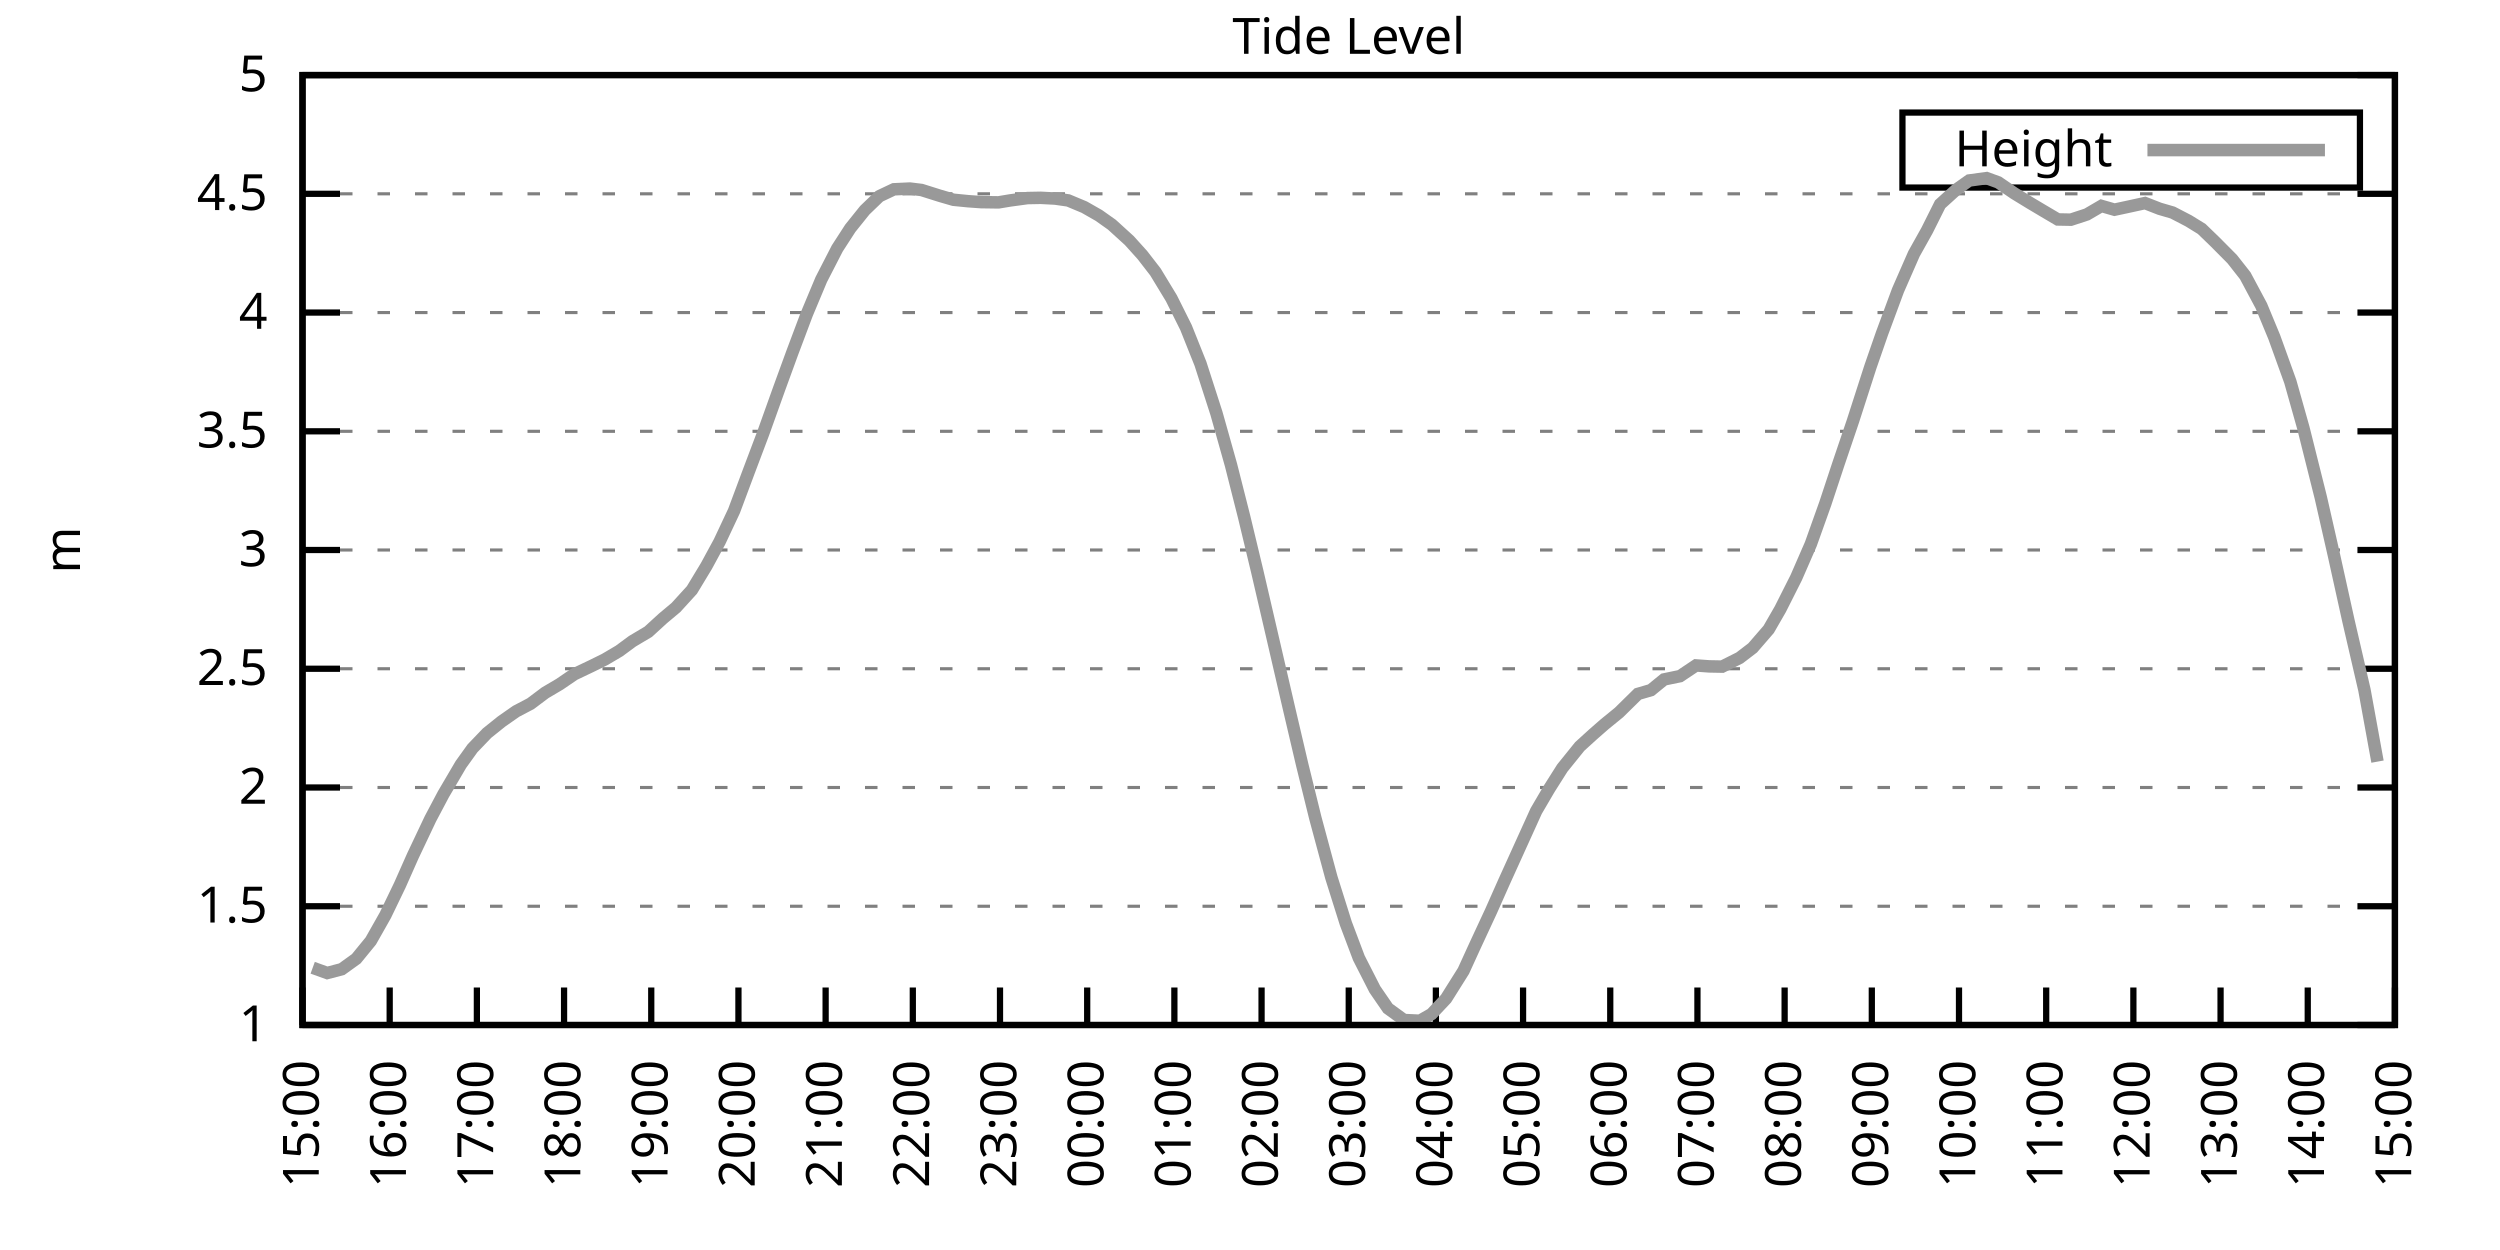
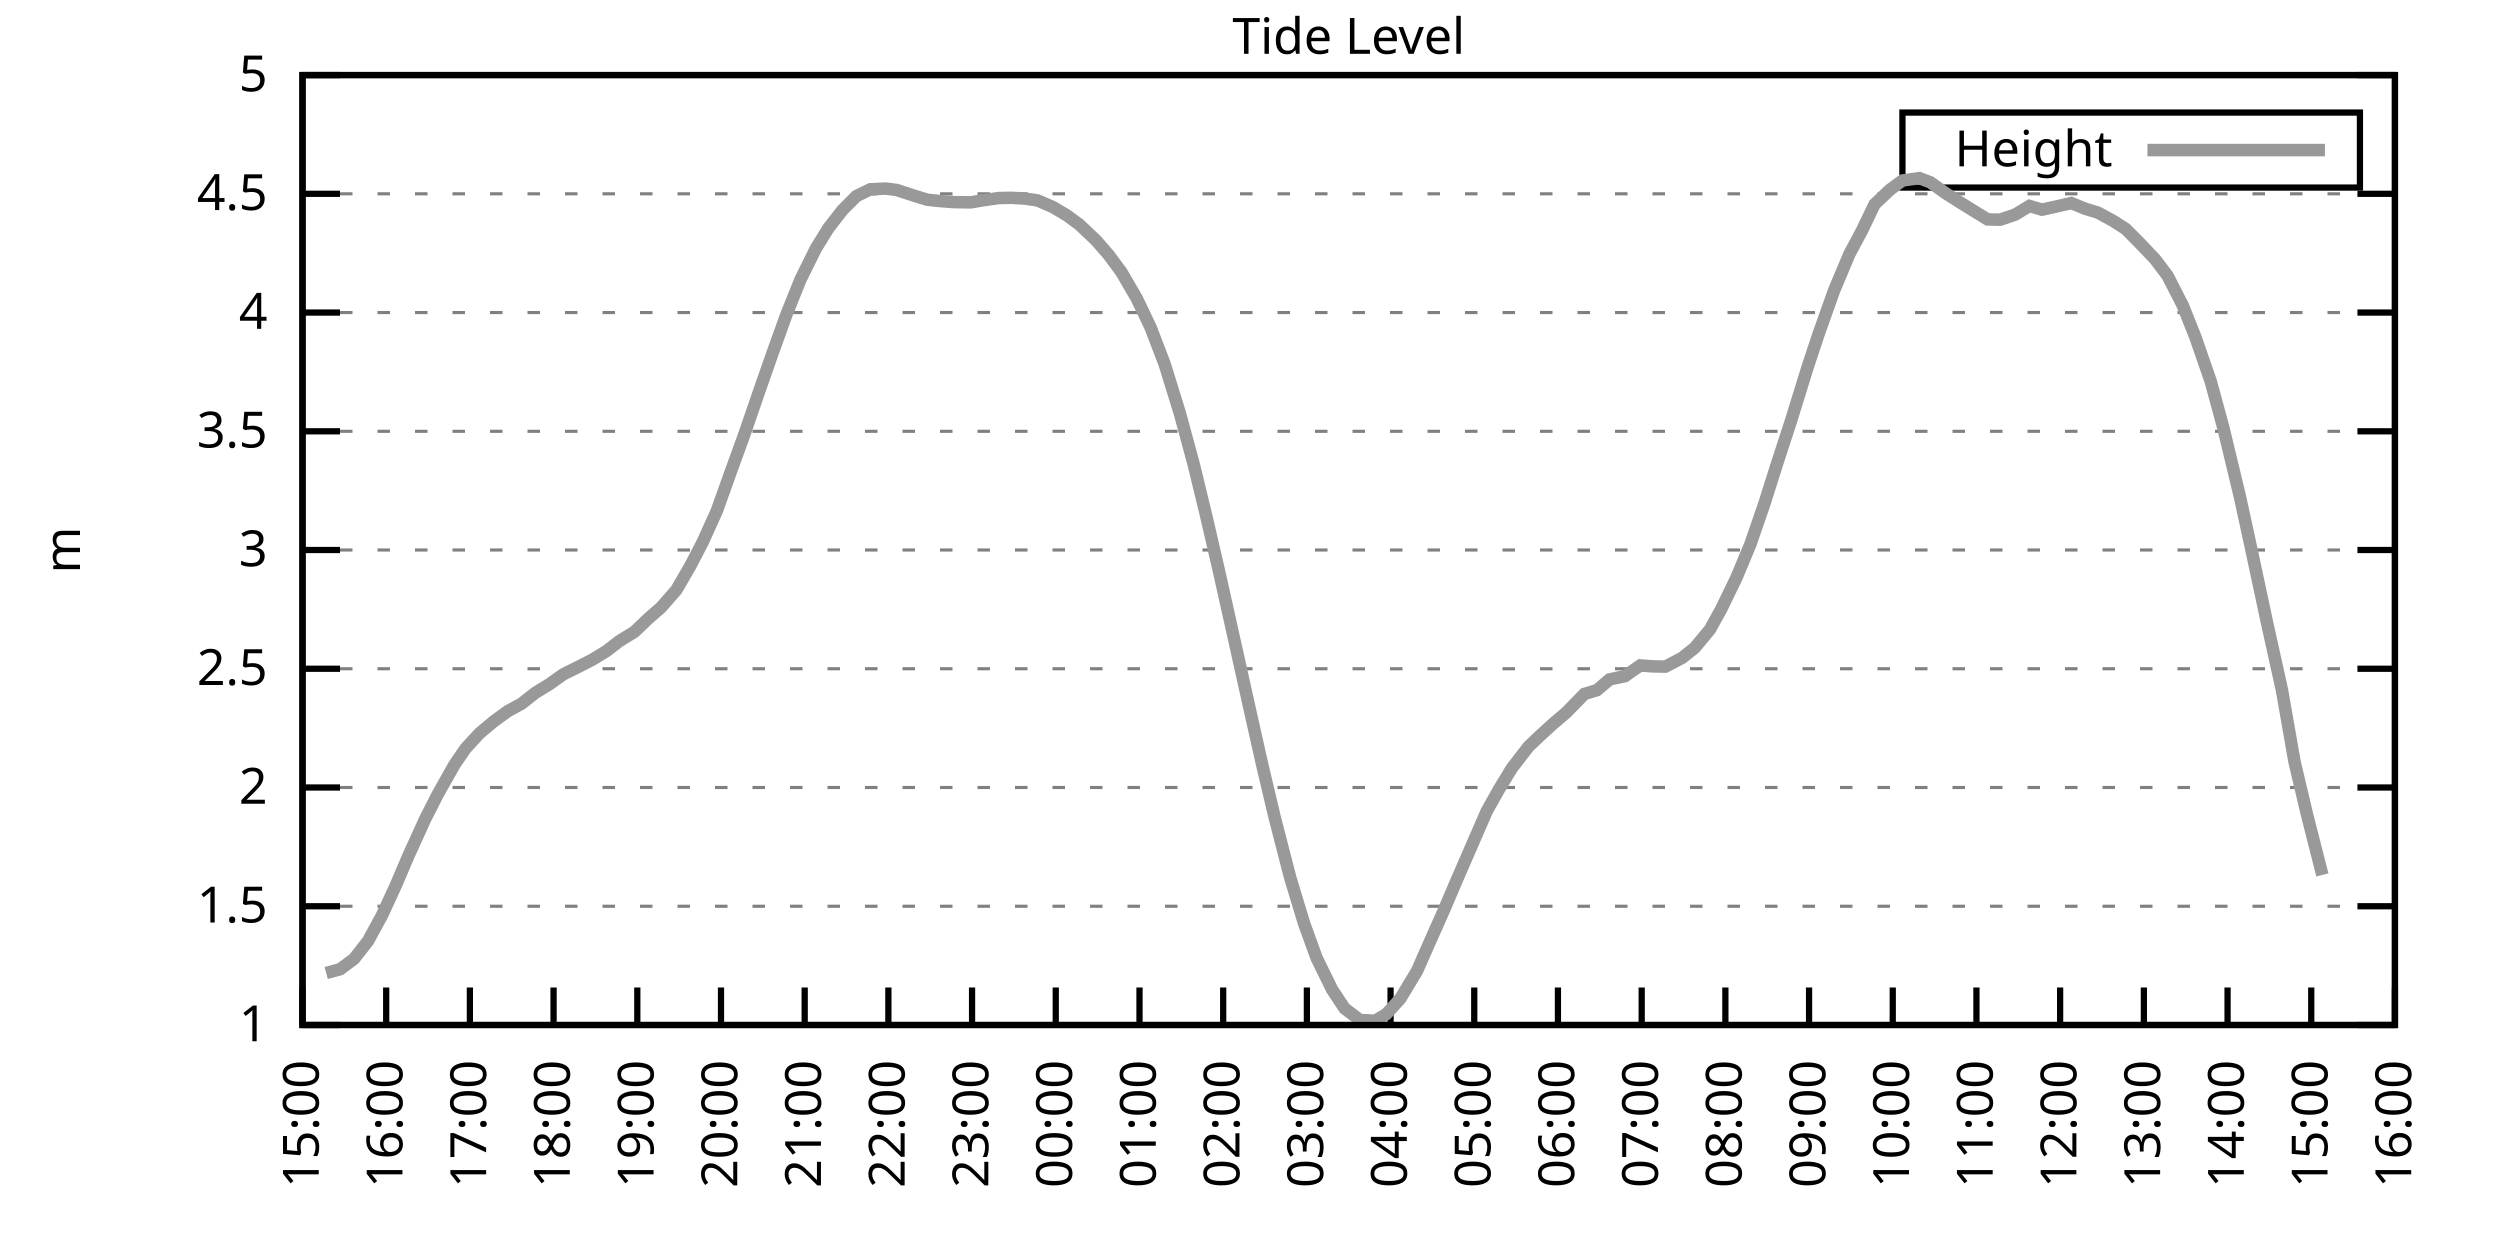
<svg xmlns="http://www.w3.org/2000/svg" xmlns:xlink="http://www.w3.org/1999/xlink" width="400" height="200" viewBox="0 0 400 200">
  <g id="gnuplot_canvas">
    <rect x="0" y="0" width="400" height="200" fill="none" />
    <defs>
      <circle id="gpDot" r="0.5" stroke-width="0.5" stroke="currentColor" />
      <path id="gpPt0" stroke-width="0.333" stroke="currentColor" d="M-1,0 h2 M0,-1 v2" />
      <path id="gpPt1" stroke-width="0.333" stroke="currentColor" d="M-1,-1 L1,1 M1,-1 L-1,1" />
      <path id="gpPt2" stroke-width="0.333" stroke="currentColor" d="M-1,0 L1,0 M0,-1 L0,1 M-1,-1 L1,1 M-1,1 L1,-1" />
      <rect id="gpPt3" stroke-width="0.333" stroke="currentColor" x="-1" y="-1" width="2" height="2" />
      <rect id="gpPt4" stroke-width="0.333" stroke="currentColor" fill="currentColor" x="-1" y="-1" width="2" height="2" />
      <circle id="gpPt5" stroke-width="0.333" stroke="currentColor" cx="0" cy="0" r="1" />
      <use xlink:href="#gpPt5" id="gpPt6" fill="currentColor" stroke="none" />
      <path id="gpPt7" stroke-width="0.333" stroke="currentColor" d="M0,-1.33 L-1.33,0.67 L1.33,0.67 z" />
      <use xlink:href="#gpPt7" id="gpPt8" fill="currentColor" stroke="none" />
      <use xlink:href="#gpPt7" id="gpPt9" stroke="currentColor" transform="rotate(180)" />
      <use xlink:href="#gpPt9" id="gpPt10" fill="currentColor" stroke="none" />
      <use xlink:href="#gpPt3" id="gpPt11" stroke="currentColor" transform="rotate(45)" />
      <use xlink:href="#gpPt11" id="gpPt12" fill="currentColor" stroke="none" />
      <path id="gpPt13" stroke-width="0.333" stroke="currentColor" d="M0,1.330 L1.265,0.411 L0.782,-1.067 L-0.782,-1.076 L-1.265,0.411 z" />
      <use xlink:href="#gpPt13" id="gpPt14" fill="currentColor" stroke="none" />
      <filter id="textbox" filterUnits="objectBoundingBox" x="0" y="0" height="1" width="1">
        <feFlood flood-color="white" flood-opacity="1" result="bgnd" />
        <feComposite in="SourceGraphic" in2="bgnd" operator="atop" />
      </filter>
      <filter id="greybox" filterUnits="objectBoundingBox" x="0" y="0" height="1" width="1">
        <feFlood flood-color="lightgrey" flood-opacity="1" result="grey" />
        <feComposite in="SourceGraphic" in2="grey" operator="atop" />
      </filter>
    </defs>
    <g fill="none" color="white" stroke="currentColor" stroke-width="1.00" stroke-linecap="butt" stroke-linejoin="miter">
</g>
    <g fill="none" color="black" stroke="currentColor" stroke-width="1.00" stroke-linecap="butt" stroke-linejoin="miter">
      <g stroke="none" shape-rendering="crispEdges">
        <polygon fill="rgb(255, 255, 255)" points="48.40,164.00 383.18,164.00 383.18,12.02 48.40,12.02 " />
      </g>
    </g>
    <g fill="none" color="black" stroke="currentColor" stroke-width="1.00" stroke-linecap="butt" stroke-linejoin="miter">
</g>
    <g fill="none" color="black" stroke="black" stroke-width="0.50" stroke-linecap="butt" stroke-linejoin="miter">
</g>
    <g fill="none" color="gray" stroke="currentColor" stroke-width="0.50" stroke-linecap="butt" stroke-linejoin="miter">
      <path stroke="gray" stroke-dasharray="2,4" class="gridline" d="M48.40,164.00 L383.19,164.00  " />
    </g>
    <g fill="none" color="gray" stroke="gray" stroke-width="1.00" stroke-linecap="butt" stroke-linejoin="miter">
</g>
    <g fill="none" color="black" stroke="currentColor" stroke-width="1.00" stroke-linecap="butt" stroke-linejoin="miter">
      <path stroke="black" d="M48.40,164.00 L54.40,164.00 M383.19,164.00 L377.19,164.00  " />
      <g transform="translate(42.80,166.60)" stroke="none" fill="black" font-family="Sans" font-size="8.00" text-anchor="end">
        <text>
          <tspan font-family="Sans"> 1</tspan>
        </text>
      </g>
    </g>
    <g fill="none" color="black" stroke="currentColor" stroke-width="1.00" stroke-linecap="butt" stroke-linejoin="miter">
</g>
    <g fill="none" color="black" stroke="black" stroke-width="0.50" stroke-linecap="butt" stroke-linejoin="miter">
</g>
    <g fill="none" color="gray" stroke="currentColor" stroke-width="0.50" stroke-linecap="butt" stroke-linejoin="miter">
      <path stroke="gray" stroke-dasharray="2,4" class="gridline" d="M48.40,145.00 L383.19,145.00  " />
    </g>
    <g fill="none" color="gray" stroke="gray" stroke-width="1.00" stroke-linecap="butt" stroke-linejoin="miter">
</g>
    <g fill="none" color="black" stroke="currentColor" stroke-width="1.00" stroke-linecap="butt" stroke-linejoin="miter">
      <path stroke="black" d="M48.40,145.00 L54.40,145.00 M383.19,145.00 L377.19,145.00  " />
      <g transform="translate(42.80,147.60)" stroke="none" fill="black" font-family="Sans" font-size="8.00" text-anchor="end">
        <text>
          <tspan font-family="Sans"> 1.5</tspan>
        </text>
      </g>
    </g>
    <g fill="none" color="black" stroke="currentColor" stroke-width="1.00" stroke-linecap="butt" stroke-linejoin="miter">
</g>
    <g fill="none" color="black" stroke="black" stroke-width="0.50" stroke-linecap="butt" stroke-linejoin="miter">
</g>
    <g fill="none" color="gray" stroke="currentColor" stroke-width="0.50" stroke-linecap="butt" stroke-linejoin="miter">
      <path stroke="gray" stroke-dasharray="2,4" class="gridline" d="M48.40,126.00 L383.19,126.00  " />
    </g>
    <g fill="none" color="gray" stroke="gray" stroke-width="1.00" stroke-linecap="butt" stroke-linejoin="miter">
</g>
    <g fill="none" color="black" stroke="currentColor" stroke-width="1.00" stroke-linecap="butt" stroke-linejoin="miter">
      <path stroke="black" d="M48.40,126.00 L54.40,126.00 M383.19,126.00 L377.19,126.00  " />
      <g transform="translate(42.80,128.60)" stroke="none" fill="black" font-family="Sans" font-size="8.00" text-anchor="end">
        <text>
          <tspan font-family="Sans"> 2</tspan>
        </text>
      </g>
    </g>
    <g fill="none" color="black" stroke="currentColor" stroke-width="1.00" stroke-linecap="butt" stroke-linejoin="miter">
</g>
    <g fill="none" color="black" stroke="black" stroke-width="0.50" stroke-linecap="butt" stroke-linejoin="miter">
</g>
    <g fill="none" color="gray" stroke="currentColor" stroke-width="0.50" stroke-linecap="butt" stroke-linejoin="miter">
      <path stroke="gray" stroke-dasharray="2,4" class="gridline" d="M48.40,107.00 L383.19,107.00  " />
    </g>
    <g fill="none" color="gray" stroke="gray" stroke-width="1.00" stroke-linecap="butt" stroke-linejoin="miter">
</g>
    <g fill="none" color="black" stroke="currentColor" stroke-width="1.00" stroke-linecap="butt" stroke-linejoin="miter">
      <path stroke="black" d="M48.40,107.00 L54.40,107.00 M383.19,107.00 L377.19,107.00  " />
      <g transform="translate(42.80,109.60)" stroke="none" fill="black" font-family="Sans" font-size="8.00" text-anchor="end">
        <text>
          <tspan font-family="Sans"> 2.5</tspan>
        </text>
      </g>
    </g>
    <g fill="none" color="black" stroke="currentColor" stroke-width="1.00" stroke-linecap="butt" stroke-linejoin="miter">
</g>
    <g fill="none" color="black" stroke="black" stroke-width="0.50" stroke-linecap="butt" stroke-linejoin="miter">
</g>
    <g fill="none" color="gray" stroke="currentColor" stroke-width="0.50" stroke-linecap="butt" stroke-linejoin="miter">
      <path stroke="gray" stroke-dasharray="2,4" class="gridline" d="M48.40,88.00 L383.19,88.00  " />
    </g>
    <g fill="none" color="gray" stroke="gray" stroke-width="1.00" stroke-linecap="butt" stroke-linejoin="miter">
</g>
    <g fill="none" color="black" stroke="currentColor" stroke-width="1.00" stroke-linecap="butt" stroke-linejoin="miter">
      <path stroke="black" d="M48.40,88.00 L54.40,88.00 M383.19,88.00 L377.19,88.00  " />
      <g transform="translate(42.80,90.60)" stroke="none" fill="black" font-family="Sans" font-size="8.00" text-anchor="end">
        <text>
          <tspan font-family="Sans"> 3</tspan>
        </text>
      </g>
    </g>
    <g fill="none" color="black" stroke="currentColor" stroke-width="1.00" stroke-linecap="butt" stroke-linejoin="miter">
</g>
    <g fill="none" color="black" stroke="black" stroke-width="0.50" stroke-linecap="butt" stroke-linejoin="miter">
</g>
    <g fill="none" color="gray" stroke="currentColor" stroke-width="0.50" stroke-linecap="butt" stroke-linejoin="miter">
      <path stroke="gray" stroke-dasharray="2,4" class="gridline" d="M48.40,69.01 L383.19,69.01  " />
    </g>
    <g fill="none" color="gray" stroke="gray" stroke-width="1.00" stroke-linecap="butt" stroke-linejoin="miter">
</g>
    <g fill="none" color="black" stroke="currentColor" stroke-width="1.00" stroke-linecap="butt" stroke-linejoin="miter">
      <path stroke="black" d="M48.40,69.01 L54.40,69.01 M383.19,69.01 L377.19,69.01  " />
      <g transform="translate(42.80,71.61)" stroke="none" fill="black" font-family="Sans" font-size="8.00" text-anchor="end">
        <text>
          <tspan font-family="Sans"> 3.5</tspan>
        </text>
      </g>
    </g>
    <g fill="none" color="black" stroke="currentColor" stroke-width="1.00" stroke-linecap="butt" stroke-linejoin="miter">
</g>
    <g fill="none" color="black" stroke="black" stroke-width="0.50" stroke-linecap="butt" stroke-linejoin="miter">
</g>
    <g fill="none" color="gray" stroke="currentColor" stroke-width="0.50" stroke-linecap="butt" stroke-linejoin="miter">
      <path stroke="gray" stroke-dasharray="2,4" class="gridline" d="M48.40,50.01 L383.19,50.01  " />
    </g>
    <g fill="none" color="gray" stroke="gray" stroke-width="1.00" stroke-linecap="butt" stroke-linejoin="miter">
</g>
    <g fill="none" color="black" stroke="currentColor" stroke-width="1.00" stroke-linecap="butt" stroke-linejoin="miter">
      <path stroke="black" d="M48.40,50.01 L54.40,50.01 M383.19,50.01 L377.19,50.01  " />
      <g transform="translate(42.80,52.61)" stroke="none" fill="black" font-family="Sans" font-size="8.00" text-anchor="end">
        <text>
          <tspan font-family="Sans"> 4</tspan>
        </text>
      </g>
    </g>
    <g fill="none" color="black" stroke="currentColor" stroke-width="1.00" stroke-linecap="butt" stroke-linejoin="miter">
</g>
    <g fill="none" color="black" stroke="black" stroke-width="0.50" stroke-linecap="butt" stroke-linejoin="miter">
</g>
    <g fill="none" color="gray" stroke="currentColor" stroke-width="0.50" stroke-linecap="butt" stroke-linejoin="miter">
      <path stroke="gray" stroke-dasharray="2,4" class="gridline" d="M48.40,31.01 L383.19,31.01  " />
    </g>
    <g fill="none" color="gray" stroke="gray" stroke-width="1.00" stroke-linecap="butt" stroke-linejoin="miter">
</g>
    <g fill="none" color="black" stroke="currentColor" stroke-width="1.00" stroke-linecap="butt" stroke-linejoin="miter">
      <path stroke="black" d="M48.40,31.01 L54.40,31.01 M383.19,31.01 L377.19,31.01  " />
      <g transform="translate(42.80,33.61)" stroke="none" fill="black" font-family="Sans" font-size="8.00" text-anchor="end">
        <text>
          <tspan font-family="Sans"> 4.5</tspan>
        </text>
      </g>
    </g>
    <g fill="none" color="black" stroke="currentColor" stroke-width="1.00" stroke-linecap="butt" stroke-linejoin="miter">
</g>
    <g fill="none" color="black" stroke="black" stroke-width="0.50" stroke-linecap="butt" stroke-linejoin="miter">
</g>
    <g fill="none" color="gray" stroke="currentColor" stroke-width="0.50" stroke-linecap="butt" stroke-linejoin="miter">
      <path stroke="gray" stroke-dasharray="2,4" class="gridline" d="M48.40,12.01 L383.19,12.01  " />
    </g>
    <g fill="none" color="gray" stroke="gray" stroke-width="1.00" stroke-linecap="butt" stroke-linejoin="miter">
</g>
    <g fill="none" color="black" stroke="currentColor" stroke-width="1.00" stroke-linecap="butt" stroke-linejoin="miter">
      <path stroke="black" d="M48.40,12.01 L54.40,12.01 M383.19,12.01 L377.19,12.01  " />
      <g transform="translate(42.80,14.61)" stroke="none" fill="black" font-family="Sans" font-size="8.00" text-anchor="end">
        <text>
          <tspan font-family="Sans"> 5</tspan>
        </text>
      </g>
    </g>
    <g fill="none" color="black" stroke="currentColor" stroke-width="1.00" stroke-linecap="butt" stroke-linejoin="miter">
      <path stroke="black" d="M48.40,164.00 L48.40,158.00  " />
      <g transform="translate(51.00,169.60) rotate(270.00)" stroke="none" fill="black" font-family="Sans" font-size="8.00" text-anchor="end">
        <text>
          <tspan font-family="Sans">15:00</tspan>
        </text>
      </g>
    </g>
    <g fill="none" color="black" stroke="currentColor" stroke-width="1.00" stroke-linecap="butt" stroke-linejoin="miter">
-       <path stroke="black" d="M62.35,164.00 L62.35,158.00  " />
-       <g transform="translate(64.95,169.60) rotate(270.00)" stroke="none" fill="black" font-family="Sans" font-size="8.00" text-anchor="end">
+       <path stroke="black" d="M61.79,164.00 L61.79,158.00  " />
+       <g transform="translate(64.39,169.60) rotate(270.00)" stroke="none" fill="black" font-family="Sans" font-size="8.00" text-anchor="end">
        <text>
          <tspan font-family="Sans">16:00</tspan>
        </text>
      </g>
    </g>
    <g fill="none" color="black" stroke="currentColor" stroke-width="1.00" stroke-linecap="butt" stroke-linejoin="miter">
-       <path stroke="black" d="M76.30,164.00 L76.30,158.00  " />
-       <g transform="translate(78.90,169.60) rotate(270.00)" stroke="none" fill="black" font-family="Sans" font-size="8.00" text-anchor="end">
+       <path stroke="black" d="M75.18,164.00 L75.18,158.00  " />
+       <g transform="translate(77.78,169.60) rotate(270.00)" stroke="none" fill="black" font-family="Sans" font-size="8.00" text-anchor="end">
        <text>
          <tspan font-family="Sans">17:00</tspan>
        </text>
      </g>
    </g>
    <g fill="none" color="black" stroke="currentColor" stroke-width="1.00" stroke-linecap="butt" stroke-linejoin="miter">
-       <path stroke="black" d="M90.25,164.00 L90.25,158.00  " />
-       <g transform="translate(92.85,169.60) rotate(270.00)" stroke="none" fill="black" font-family="Sans" font-size="8.00" text-anchor="end">
+       <path stroke="black" d="M88.57,164.00 L88.57,158.00  " />
+       <g transform="translate(91.17,169.60) rotate(270.00)" stroke="none" fill="black" font-family="Sans" font-size="8.00" text-anchor="end">
        <text>
          <tspan font-family="Sans">18:00</tspan>
        </text>
      </g>
    </g>
    <g fill="none" color="black" stroke="currentColor" stroke-width="1.00" stroke-linecap="butt" stroke-linejoin="miter">
-       <path stroke="black" d="M104.20,164.00 L104.20,158.00  " />
-       <g transform="translate(106.80,169.60) rotate(270.00)" stroke="none" fill="black" font-family="Sans" font-size="8.00" text-anchor="end">
+       <path stroke="black" d="M101.97,164.00 L101.97,158.00  " />
+       <g transform="translate(104.57,169.60) rotate(270.00)" stroke="none" fill="black" font-family="Sans" font-size="8.00" text-anchor="end">
        <text>
          <tspan font-family="Sans">19:00</tspan>
        </text>
      </g>
    </g>
    <g fill="none" color="black" stroke="currentColor" stroke-width="1.00" stroke-linecap="butt" stroke-linejoin="miter">
-       <path stroke="black" d="M118.15,164.00 L118.15,158.00  " />
-       <g transform="translate(120.75,169.60) rotate(270.00)" stroke="none" fill="black" font-family="Sans" font-size="8.00" text-anchor="end">
+       <path stroke="black" d="M115.36,164.00 L115.36,158.00  " />
+       <g transform="translate(117.96,169.60) rotate(270.00)" stroke="none" fill="black" font-family="Sans" font-size="8.00" text-anchor="end">
        <text>
          <tspan font-family="Sans">20:00</tspan>
        </text>
      </g>
    </g>
    <g fill="none" color="black" stroke="currentColor" stroke-width="1.00" stroke-linecap="butt" stroke-linejoin="miter">
-       <path stroke="black" d="M132.10,164.00 L132.10,158.00  " />
-       <g transform="translate(134.70,169.60) rotate(270.00)" stroke="none" fill="black" font-family="Sans" font-size="8.00" text-anchor="end">
+       <path stroke="black" d="M128.75,164.00 L128.75,158.00  " />
+       <g transform="translate(131.35,169.60) rotate(270.00)" stroke="none" fill="black" font-family="Sans" font-size="8.00" text-anchor="end">
        <text>
          <tspan font-family="Sans">21:00</tspan>
        </text>
      </g>
    </g>
    <g fill="none" color="black" stroke="currentColor" stroke-width="1.00" stroke-linecap="butt" stroke-linejoin="miter">
-       <path stroke="black" d="M146.05,164.00 L146.05,158.00  " />
-       <g transform="translate(148.65,169.60) rotate(270.00)" stroke="none" fill="black" font-family="Sans" font-size="8.00" text-anchor="end">
+       <path stroke="black" d="M142.14,164.00 L142.14,158.00  " />
+       <g transform="translate(144.74,169.60) rotate(270.00)" stroke="none" fill="black" font-family="Sans" font-size="8.00" text-anchor="end">
        <text>
          <tspan font-family="Sans">22:00</tspan>
        </text>
      </g>
    </g>
    <g fill="none" color="black" stroke="currentColor" stroke-width="1.00" stroke-linecap="butt" stroke-linejoin="miter">
-       <path stroke="black" d="M160.00,164.00 L160.00,158.00  " />
-       <g transform="translate(162.60,169.60) rotate(270.00)" stroke="none" fill="black" font-family="Sans" font-size="8.00" text-anchor="end">
+       <path stroke="black" d="M155.53,164.00 L155.53,158.00  " />
+       <g transform="translate(158.13,169.60) rotate(270.00)" stroke="none" fill="black" font-family="Sans" font-size="8.00" text-anchor="end">
        <text>
          <tspan font-family="Sans">23:00</tspan>
        </text>
      </g>
    </g>
    <g fill="none" color="black" stroke="currentColor" stroke-width="1.00" stroke-linecap="butt" stroke-linejoin="miter">
-       <path stroke="black" d="M173.95,164.00 L173.95,158.00  " />
-       <g transform="translate(176.55,169.60) rotate(270.00)" stroke="none" fill="black" font-family="Sans" font-size="8.00" text-anchor="end">
+       <path stroke="black" d="M168.92,164.00 L168.92,158.00  " />
+       <g transform="translate(171.52,169.60) rotate(270.00)" stroke="none" fill="black" font-family="Sans" font-size="8.00" text-anchor="end">
        <text>
          <tspan font-family="Sans">00:00</tspan>
        </text>
      </g>
    </g>
    <g fill="none" color="black" stroke="currentColor" stroke-width="1.00" stroke-linecap="butt" stroke-linejoin="miter">
-       <path stroke="black" d="M187.90,164.00 L187.90,158.00  " />
-       <g transform="translate(190.50,169.60) rotate(270.00)" stroke="none" fill="black" font-family="Sans" font-size="8.00" text-anchor="end">
+       <path stroke="black" d="M182.32,164.00 L182.32,158.00  " />
+       <g transform="translate(184.92,169.60) rotate(270.00)" stroke="none" fill="black" font-family="Sans" font-size="8.00" text-anchor="end">
        <text>
          <tspan font-family="Sans">01:00</tspan>
        </text>
      </g>
    </g>
    <g fill="none" color="black" stroke="currentColor" stroke-width="1.00" stroke-linecap="butt" stroke-linejoin="miter">
-       <path stroke="black" d="M201.85,164.00 L201.85,158.00  " />
-       <g transform="translate(204.45,169.60) rotate(270.00)" stroke="none" fill="black" font-family="Sans" font-size="8.00" text-anchor="end">
+       <path stroke="black" d="M195.71,164.00 L195.71,158.00  " />
+       <g transform="translate(198.31,169.60) rotate(270.00)" stroke="none" fill="black" font-family="Sans" font-size="8.00" text-anchor="end">
        <text>
          <tspan font-family="Sans">02:00</tspan>
        </text>
      </g>
    </g>
    <g fill="none" color="black" stroke="currentColor" stroke-width="1.00" stroke-linecap="butt" stroke-linejoin="miter">
-       <path stroke="black" d="M215.80,164.00 L215.80,158.00  " />
-       <g transform="translate(218.40,169.60) rotate(270.00)" stroke="none" fill="black" font-family="Sans" font-size="8.00" text-anchor="end">
+       <path stroke="black" d="M209.10,164.00 L209.10,158.00  " />
+       <g transform="translate(211.70,169.60) rotate(270.00)" stroke="none" fill="black" font-family="Sans" font-size="8.00" text-anchor="end">
        <text>
          <tspan font-family="Sans">03:00</tspan>
        </text>
      </g>
    </g>
    <g fill="none" color="black" stroke="currentColor" stroke-width="1.00" stroke-linecap="butt" stroke-linejoin="miter">
-       <path stroke="black" d="M229.74,164.00 L229.74,158.00  " />
-       <g transform="translate(232.34,169.60) rotate(270.00)" stroke="none" fill="black" font-family="Sans" font-size="8.00" text-anchor="end">
+       <path stroke="black" d="M222.49,164.00 L222.49,158.00  " />
+       <g transform="translate(225.09,169.60) rotate(270.00)" stroke="none" fill="black" font-family="Sans" font-size="8.00" text-anchor="end">
        <text>
          <tspan font-family="Sans">04:00</tspan>
        </text>
      </g>
    </g>
    <g fill="none" color="black" stroke="currentColor" stroke-width="1.00" stroke-linecap="butt" stroke-linejoin="miter">
-       <path stroke="black" d="M243.69,164.00 L243.69,158.00  " />
-       <g transform="translate(246.29,169.60) rotate(270.00)" stroke="none" fill="black" font-family="Sans" font-size="8.00" text-anchor="end">
+       <path stroke="black" d="M235.88,164.00 L235.88,158.00  " />
+       <g transform="translate(238.48,169.60) rotate(270.00)" stroke="none" fill="black" font-family="Sans" font-size="8.00" text-anchor="end">
        <text>
          <tspan font-family="Sans">05:00</tspan>
        </text>
      </g>
    </g>
    <g fill="none" color="black" stroke="currentColor" stroke-width="1.00" stroke-linecap="butt" stroke-linejoin="miter">
-       <path stroke="black" d="M257.64,164.00 L257.64,158.00  " />
-       <g transform="translate(260.24,169.60) rotate(270.00)" stroke="none" fill="black" font-family="Sans" font-size="8.00" text-anchor="end">
+       <path stroke="black" d="M249.27,164.00 L249.27,158.00  " />
+       <g transform="translate(251.87,169.60) rotate(270.00)" stroke="none" fill="black" font-family="Sans" font-size="8.00" text-anchor="end">
        <text>
          <tspan font-family="Sans">06:00</tspan>
        </text>
      </g>
    </g>
    <g fill="none" color="black" stroke="currentColor" stroke-width="1.00" stroke-linecap="butt" stroke-linejoin="miter">
-       <path stroke="black" d="M271.59,164.00 L271.59,158.00  " />
-       <g transform="translate(274.19,169.60) rotate(270.00)" stroke="none" fill="black" font-family="Sans" font-size="8.00" text-anchor="end">
+       <path stroke="black" d="M262.67,164.00 L262.67,158.00  " />
+       <g transform="translate(265.27,169.60) rotate(270.00)" stroke="none" fill="black" font-family="Sans" font-size="8.00" text-anchor="end">
        <text>
          <tspan font-family="Sans">07:00</tspan>
        </text>
      </g>
    </g>
    <g fill="none" color="black" stroke="currentColor" stroke-width="1.00" stroke-linecap="butt" stroke-linejoin="miter">
-       <path stroke="black" d="M285.54,164.00 L285.54,158.00  " />
-       <g transform="translate(288.14,169.60) rotate(270.00)" stroke="none" fill="black" font-family="Sans" font-size="8.00" text-anchor="end">
+       <path stroke="black" d="M276.06,164.00 L276.06,158.00  " />
+       <g transform="translate(278.66,169.60) rotate(270.00)" stroke="none" fill="black" font-family="Sans" font-size="8.00" text-anchor="end">
        <text>
          <tspan font-family="Sans">08:00</tspan>
        </text>
      </g>
    </g>
    <g fill="none" color="black" stroke="currentColor" stroke-width="1.00" stroke-linecap="butt" stroke-linejoin="miter">
-       <path stroke="black" d="M299.49,164.00 L299.49,158.00  " />
-       <g transform="translate(302.09,169.60) rotate(270.00)" stroke="none" fill="black" font-family="Sans" font-size="8.00" text-anchor="end">
+       <path stroke="black" d="M289.45,164.00 L289.45,158.00  " />
+       <g transform="translate(292.05,169.60) rotate(270.00)" stroke="none" fill="black" font-family="Sans" font-size="8.00" text-anchor="end">
        <text>
          <tspan font-family="Sans">09:00</tspan>
        </text>
      </g>
    </g>
    <g fill="none" color="black" stroke="currentColor" stroke-width="1.00" stroke-linecap="butt" stroke-linejoin="miter">
-       <path stroke="black" d="M313.44,164.00 L313.44,158.00  " />
-       <g transform="translate(316.04,169.60) rotate(270.00)" stroke="none" fill="black" font-family="Sans" font-size="8.00" text-anchor="end">
+       <path stroke="black" d="M302.84,164.00 L302.84,158.00  " />
+       <g transform="translate(305.44,169.60) rotate(270.00)" stroke="none" fill="black" font-family="Sans" font-size="8.00" text-anchor="end">
        <text>
          <tspan font-family="Sans">10:00</tspan>
        </text>
      </g>
    </g>
    <g fill="none" color="black" stroke="currentColor" stroke-width="1.00" stroke-linecap="butt" stroke-linejoin="miter">
-       <path stroke="black" d="M327.39,164.00 L327.39,158.00  " />
-       <g transform="translate(329.99,169.60) rotate(270.00)" stroke="none" fill="black" font-family="Sans" font-size="8.00" text-anchor="end">
+       <path stroke="black" d="M316.23,164.00 L316.23,158.00  " />
+       <g transform="translate(318.83,169.60) rotate(270.00)" stroke="none" fill="black" font-family="Sans" font-size="8.00" text-anchor="end">
        <text>
          <tspan font-family="Sans">11:00</tspan>
        </text>
      </g>
    </g>
    <g fill="none" color="black" stroke="currentColor" stroke-width="1.00" stroke-linecap="butt" stroke-linejoin="miter">
-       <path stroke="black" d="M341.34,164.00 L341.34,158.00  " />
-       <g transform="translate(343.94,169.60) rotate(270.00)" stroke="none" fill="black" font-family="Sans" font-size="8.00" text-anchor="end">
+       <path stroke="black" d="M329.62,164.00 L329.62,158.00  " />
+       <g transform="translate(332.22,169.60) rotate(270.00)" stroke="none" fill="black" font-family="Sans" font-size="8.00" text-anchor="end">
        <text>
          <tspan font-family="Sans">12:00</tspan>
        </text>
      </g>
    </g>
    <g fill="none" color="black" stroke="currentColor" stroke-width="1.00" stroke-linecap="butt" stroke-linejoin="miter">
-       <path stroke="black" d="M355.29,164.00 L355.29,158.00  " />
-       <g transform="translate(357.89,169.60) rotate(270.00)" stroke="none" fill="black" font-family="Sans" font-size="8.00" text-anchor="end">
+       <path stroke="black" d="M343.02,164.00 L343.02,158.00  " />
+       <g transform="translate(345.62,169.60) rotate(270.00)" stroke="none" fill="black" font-family="Sans" font-size="8.00" text-anchor="end">
        <text>
          <tspan font-family="Sans">13:00</tspan>
        </text>
      </g>
    </g>
    <g fill="none" color="black" stroke="currentColor" stroke-width="1.00" stroke-linecap="butt" stroke-linejoin="miter">
-       <path stroke="black" d="M369.24,164.00 L369.24,158.00  " />
-       <g transform="translate(371.84,169.60) rotate(270.00)" stroke="none" fill="black" font-family="Sans" font-size="8.00" text-anchor="end">
+       <path stroke="black" d="M356.41,164.00 L356.41,158.00  " />
+       <g transform="translate(359.01,169.60) rotate(270.00)" stroke="none" fill="black" font-family="Sans" font-size="8.00" text-anchor="end">
        <text>
          <tspan font-family="Sans">14:00</tspan>
+         </text>
+       </g>
+     </g>
+     <g fill="none" color="black" stroke="currentColor" stroke-width="1.00" stroke-linecap="butt" stroke-linejoin="miter">
+       <path stroke="black" d="M369.80,164.00 L369.80,158.00  " />
+       <g transform="translate(372.40,169.60) rotate(270.00)" stroke="none" fill="black" font-family="Sans" font-size="8.00" text-anchor="end">
+         <text>
+           <tspan font-family="Sans">15:00</tspan>
        </text>
      </g>
    </g>
    <g fill="none" color="black" stroke="currentColor" stroke-width="1.00" stroke-linecap="butt" stroke-linejoin="miter">
      <path stroke="black" d="M383.19,164.00 L383.19,158.00  " />
      <g transform="translate(385.79,169.60) rotate(270.00)" stroke="none" fill="black" font-family="Sans" font-size="8.00" text-anchor="end">
        <text>
-           <tspan font-family="Sans">15:00</tspan>
+           <tspan font-family="Sans">16:00</tspan>
        </text>
      </g>
    </g>
    <g fill="none" color="black" stroke="currentColor" stroke-width="1.00" stroke-linecap="butt" stroke-linejoin="miter">
</g>
    <g fill="none" color="black" stroke="currentColor" stroke-width="1.00" stroke-linecap="butt" stroke-linejoin="miter">
      <path stroke="black" d="M48.40,12.01 L48.40,164.00 L383.19,164.00 L383.19,12.01 L48.40,12.01 Z  " />
    </g>
    <g fill="none" color="black" stroke="currentColor" stroke-width="1.00" stroke-linecap="butt" stroke-linejoin="miter">
</g>
    <g fill="none" color="black" stroke="currentColor" stroke-width="1.00" stroke-linecap="butt" stroke-linejoin="miter">
      <path stroke="black" d="M304.39,30.01 L304.39,18.01 L377.59,18.01 L377.59,30.01 L304.39,30.01 Z  " />
    </g>
    <g id="Tide_level_plot_1">
      <g fill="none" color="white" stroke="black" stroke-width="2.00" stroke-linecap="butt" stroke-linejoin="miter">
</g>
      <g fill="none" color="black" stroke="currentColor" stroke-width="2.00" stroke-linecap="butt" stroke-linejoin="miter">
        <g transform="translate(337.99,26.61)" stroke="none" fill="black" font-family="Sans" font-size="8.00" text-anchor="end">
          <text>
            <tspan font-family="Sans">Height</tspan>
          </text>
        </g>
      </g>
      <g fill="none" color="black" stroke="currentColor" stroke-width="2.00" stroke-linecap="butt" stroke-linejoin="miter">
-         <path stroke="rgb(153, 153, 153)" d="M343.59,24.01 L371.99,24.01 M50.03,154.84 L52.35,155.68 L54.68,155.07 L57.00,153.40 L59.33,150.55 L61.65,146.45   L63.98,141.62 L66.07,136.91 L68.86,131.02 L70.95,127.07 L73.74,122.32 L75.60,119.73 L77.93,117.30 L80.25,115.44   L82.58,113.81 L84.90,112.59 L87.23,110.84 L89.55,109.47 L91.88,107.88 L94.67,106.55 L96.76,105.52 L99.08,104.15   L101.18,102.60 L103.73,101.08 L106.06,98.95 L108.15,97.20 L110.71,94.39 L113.03,90.55 L115.13,86.68 L117.45,81.74   L119.78,75.50 L122.10,69.35 L124.66,62.20 L126.75,56.47 L129.08,50.27 L131.40,44.73 L133.96,39.75 L136.05,36.52   L138.37,33.63 L140.70,31.39 L143.02,30.29 L145.58,30.17 L147.44,30.40 L150.46,31.35 L152.56,31.96 L154.88,32.19   L156.97,32.34 L159.76,32.38 L161.62,32.07 L164.41,31.69 L166.51,31.65 L168.83,31.77 L170.92,32.07 L173.48,33.14   L175.81,34.47 L177.90,35.95 L180.69,38.49 L182.78,40.81 L184.87,43.51 L187.43,47.73 L189.76,52.40 L192.08,58.21   L194.64,66.16 L196.96,74.40 L199.06,82.69 L201.15,91.39 L203.47,101.38 L206.26,113.43 L208.36,122.39 L210.45,130.87   L213.01,140.37 L215.33,147.74 L217.42,153.28 L219.98,158.30 L222.07,161.34 L224.63,163.20 L227.19,163.32 L229.05,162.25   L231.37,159.78 L234.16,155.34 L236.02,151.27 L238.58,145.76 L240.67,141.05 L245.79,129.76 L247.88,126.19 L249.97,122.89   L252.76,119.43 L254.85,117.53 L256.71,115.90 L259.04,114.00 L262.06,111.03 L264.15,110.42 L266.25,108.71 L268.80,108.18   L271.36,106.47 L273.45,106.62 L275.55,106.66 L278.34,105.26 L280.43,103.66 L282.99,100.70 L284.85,97.47 L287.40,92.41   L289.73,87.06 L292.05,80.56 L294.15,74.21 L296.47,67.37 L299.26,58.71 L301.12,53.35 L303.68,46.44 L306.23,40.62   L308.33,36.86 L310.42,32.68 L312.98,30.36 L315.07,28.88 L317.86,28.50 L319.72,29.18 L322.28,30.93 L324.83,32.49   L326.93,33.74 L329.25,35.11 L331.34,35.15 L333.90,34.31 L336.23,32.95 L338.32,33.55 L340.41,33.10 L343.20,32.49   L345.53,33.40 L347.62,34.01 L350.18,35.34 L352.27,36.63 L354.36,38.65 L357.15,41.46 L359.24,44.12 L361.80,48.91   L363.89,53.96 L366.45,61.06 L368.54,68.47 L371.33,79.61 L373.43,88.84 L375.75,99.33 L378.31,110.39 L380.40,121.86    " />
+         <path stroke="rgb(153, 153, 153)" d="M343.59,24.01 L371.99,24.01 M52.19,155.68 L54.43,155.07 L56.66,153.40 L58.89,150.55 L61.12,146.45 L63.35,141.62   L65.36,136.91 L68.04,131.02 L70.05,127.07 L72.73,122.32 L74.51,119.73 L76.75,117.30 L78.98,115.44 L81.21,113.81   L83.44,112.59 L85.67,110.84 L87.91,109.47 L90.14,107.88 L92.82,106.55 L94.82,105.52 L97.06,104.15 L99.06,102.60   L101.52,101.08 L103.75,98.95 L105.76,97.20 L108.22,94.39 L110.45,90.55 L112.46,86.68 L114.69,81.74 L116.92,75.50   L119.15,69.35 L121.61,62.20 L123.62,56.47 L125.85,50.27 L128.08,44.73 L130.54,39.75 L132.54,36.52 L134.78,33.63   L137.01,31.39 L139.24,30.29 L141.69,30.17 L143.48,30.40 L146.38,31.35 L148.39,31.96 L150.62,32.19 L152.63,32.34   L155.31,32.38 L157.10,32.07 L159.77,31.69 L161.78,31.65 L164.01,31.77 L166.02,32.07 L168.48,33.14 L170.71,34.47   L172.72,35.95 L175.40,38.49 L177.41,40.81 L179.41,43.51 L181.87,47.73 L184.10,52.40 L186.33,58.21 L188.79,66.16   L191.02,74.40 L193.03,82.69 L195.04,91.39 L197.27,101.38 L199.95,113.43 L201.96,122.39 L203.97,130.87 L206.42,140.37   L208.65,147.74 L210.66,153.28 L213.12,158.30 L215.13,161.34 L217.58,163.20 L220.04,163.32 L221.82,162.25 L224.05,159.78   L226.73,155.34 L228.52,151.27 L230.97,145.76 L232.98,141.05 L237.89,129.76 L239.90,126.19 L241.91,122.89 L244.59,119.43   L246.60,117.53 L248.38,115.90 L250.61,114.00 L253.51,111.03 L255.52,110.42 L257.53,108.71 L259.99,108.18 L262.44,106.47   L264.45,106.62 L266.46,106.66 L269.14,105.26 L271.15,103.66 L273.60,100.70 L275.39,97.47 L277.84,92.41 L280.07,87.06   L282.31,80.56 L284.32,74.21 L286.55,67.37 L289.23,58.71 L291.01,53.35 L293.47,46.44 L295.92,40.62 L297.93,36.86   L299.94,32.68 L302.39,30.36 L304.40,28.88 L307.08,28.50 L308.87,29.18 L311.32,30.93 L313.78,32.49 L315.79,33.74   L318.02,35.11 L320.03,35.15 L322.48,34.31 L324.71,32.95 L326.72,33.55 L328.73,33.10 L331.41,32.49 L333.64,33.40   L335.65,34.01 L338.10,35.34 L340.11,36.63 L342.12,38.65 L344.80,41.46 L346.81,44.12 L349.26,48.91 L351.27,53.96   L353.73,61.06 L355.74,68.47 L358.42,79.61 L360.42,88.84 L362.66,99.33 L365.11,110.39 L367.12,121.86 L369.13,130.37   L371.58,139.99  " />
      </g>
    </g>
    <g fill="none" color="black" stroke="currentColor" stroke-width="2.00" stroke-linecap="butt" stroke-linejoin="miter">
</g>
    <g fill="none" color="black" stroke="black" stroke-width="1.00" stroke-linecap="butt" stroke-linejoin="miter">
</g>
    <g fill="none" color="black" stroke="currentColor" stroke-width="1.00" stroke-linecap="butt" stroke-linejoin="miter">
      <path stroke="black" d="M48.40,12.01 L48.40,164.00 L383.19,164.00 L383.19,12.01 L48.40,12.01 Z  " />
      <g transform="translate(12.80,88.01) rotate(270.00)" stroke="none" fill="black" font-family="Sans" font-size="8.00" text-anchor="middle">
        <text>
          <tspan font-family="Sans">m</tspan>
        </text>
      </g>
    </g>
    <g fill="none" color="black" stroke="currentColor" stroke-width="1.00" stroke-linecap="butt" stroke-linejoin="miter">
</g>
    <g fill="none" color="black" stroke="currentColor" stroke-width="1.00" stroke-linecap="butt" stroke-linejoin="miter">
      <g transform="translate(215.79,8.61)" stroke="none" fill="black" font-family="Sans" font-size="8.00" text-anchor="middle">
        <text>
          <tspan font-family="Sans">Tide Level</tspan>
        </text>
      </g>
    </g>
    <g fill="none" color="black" stroke="currentColor" stroke-width="1.00" stroke-linecap="butt" stroke-linejoin="miter">
</g>
  </g>
</svg>
